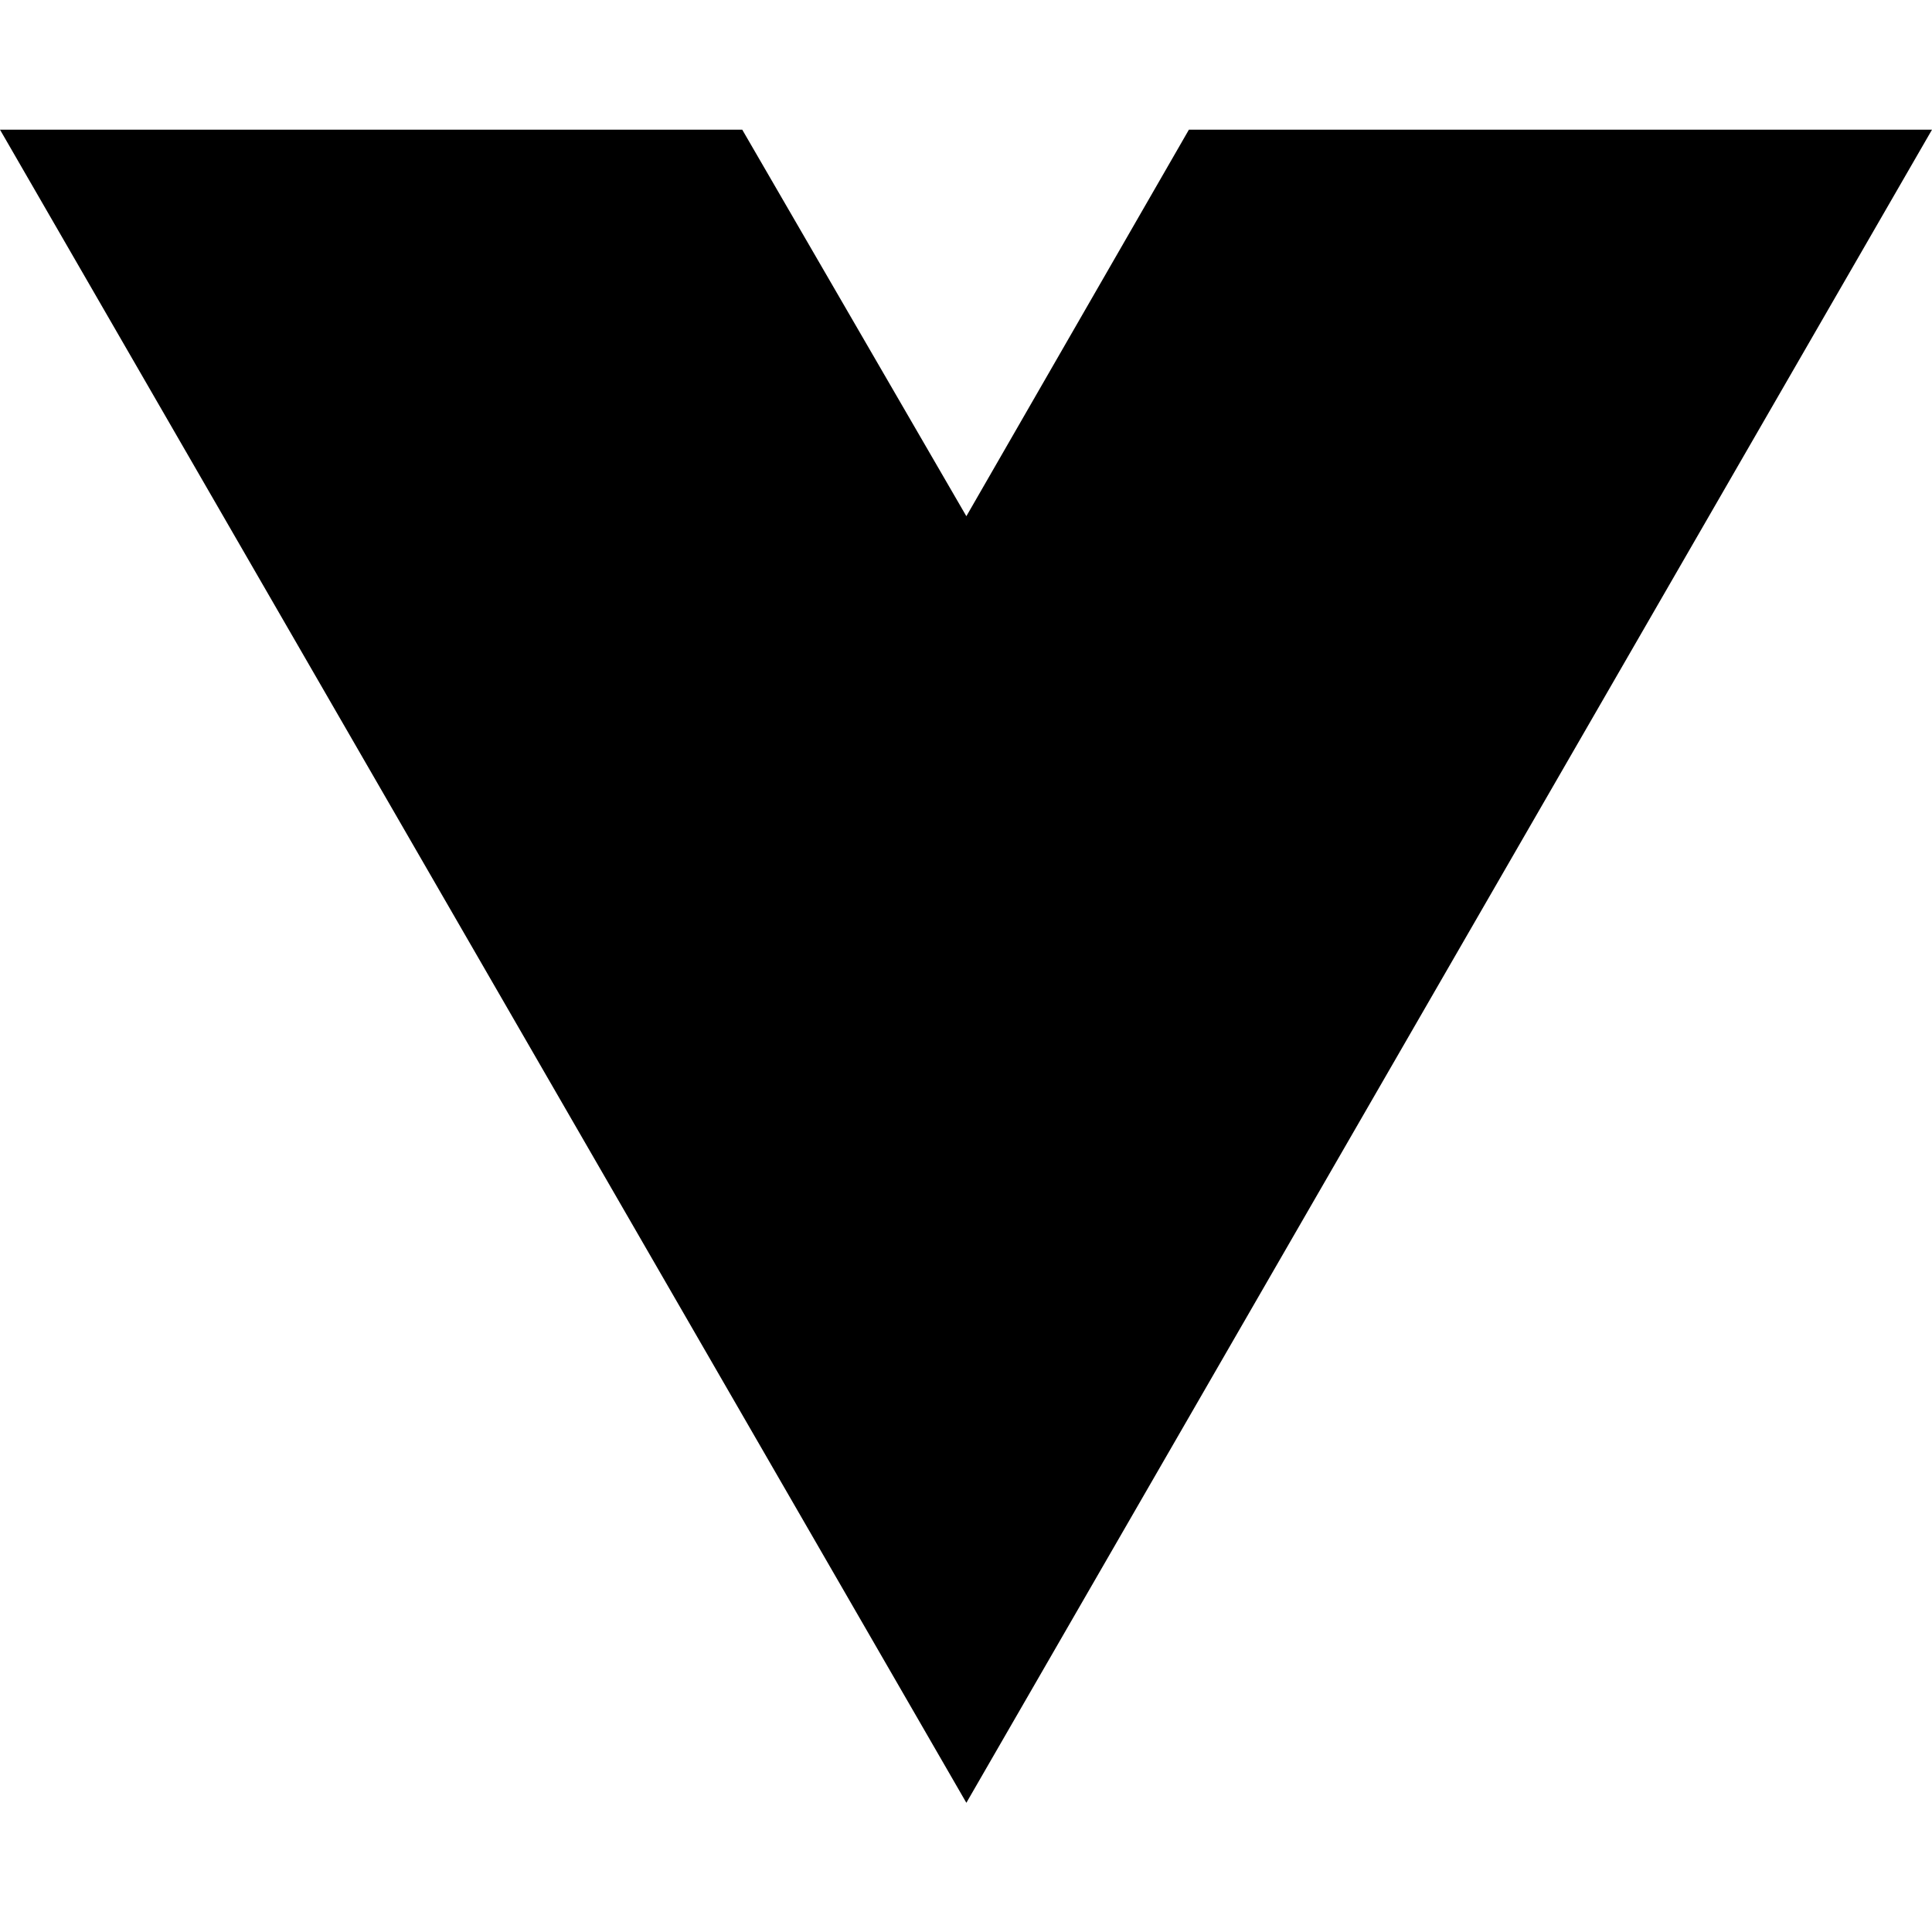
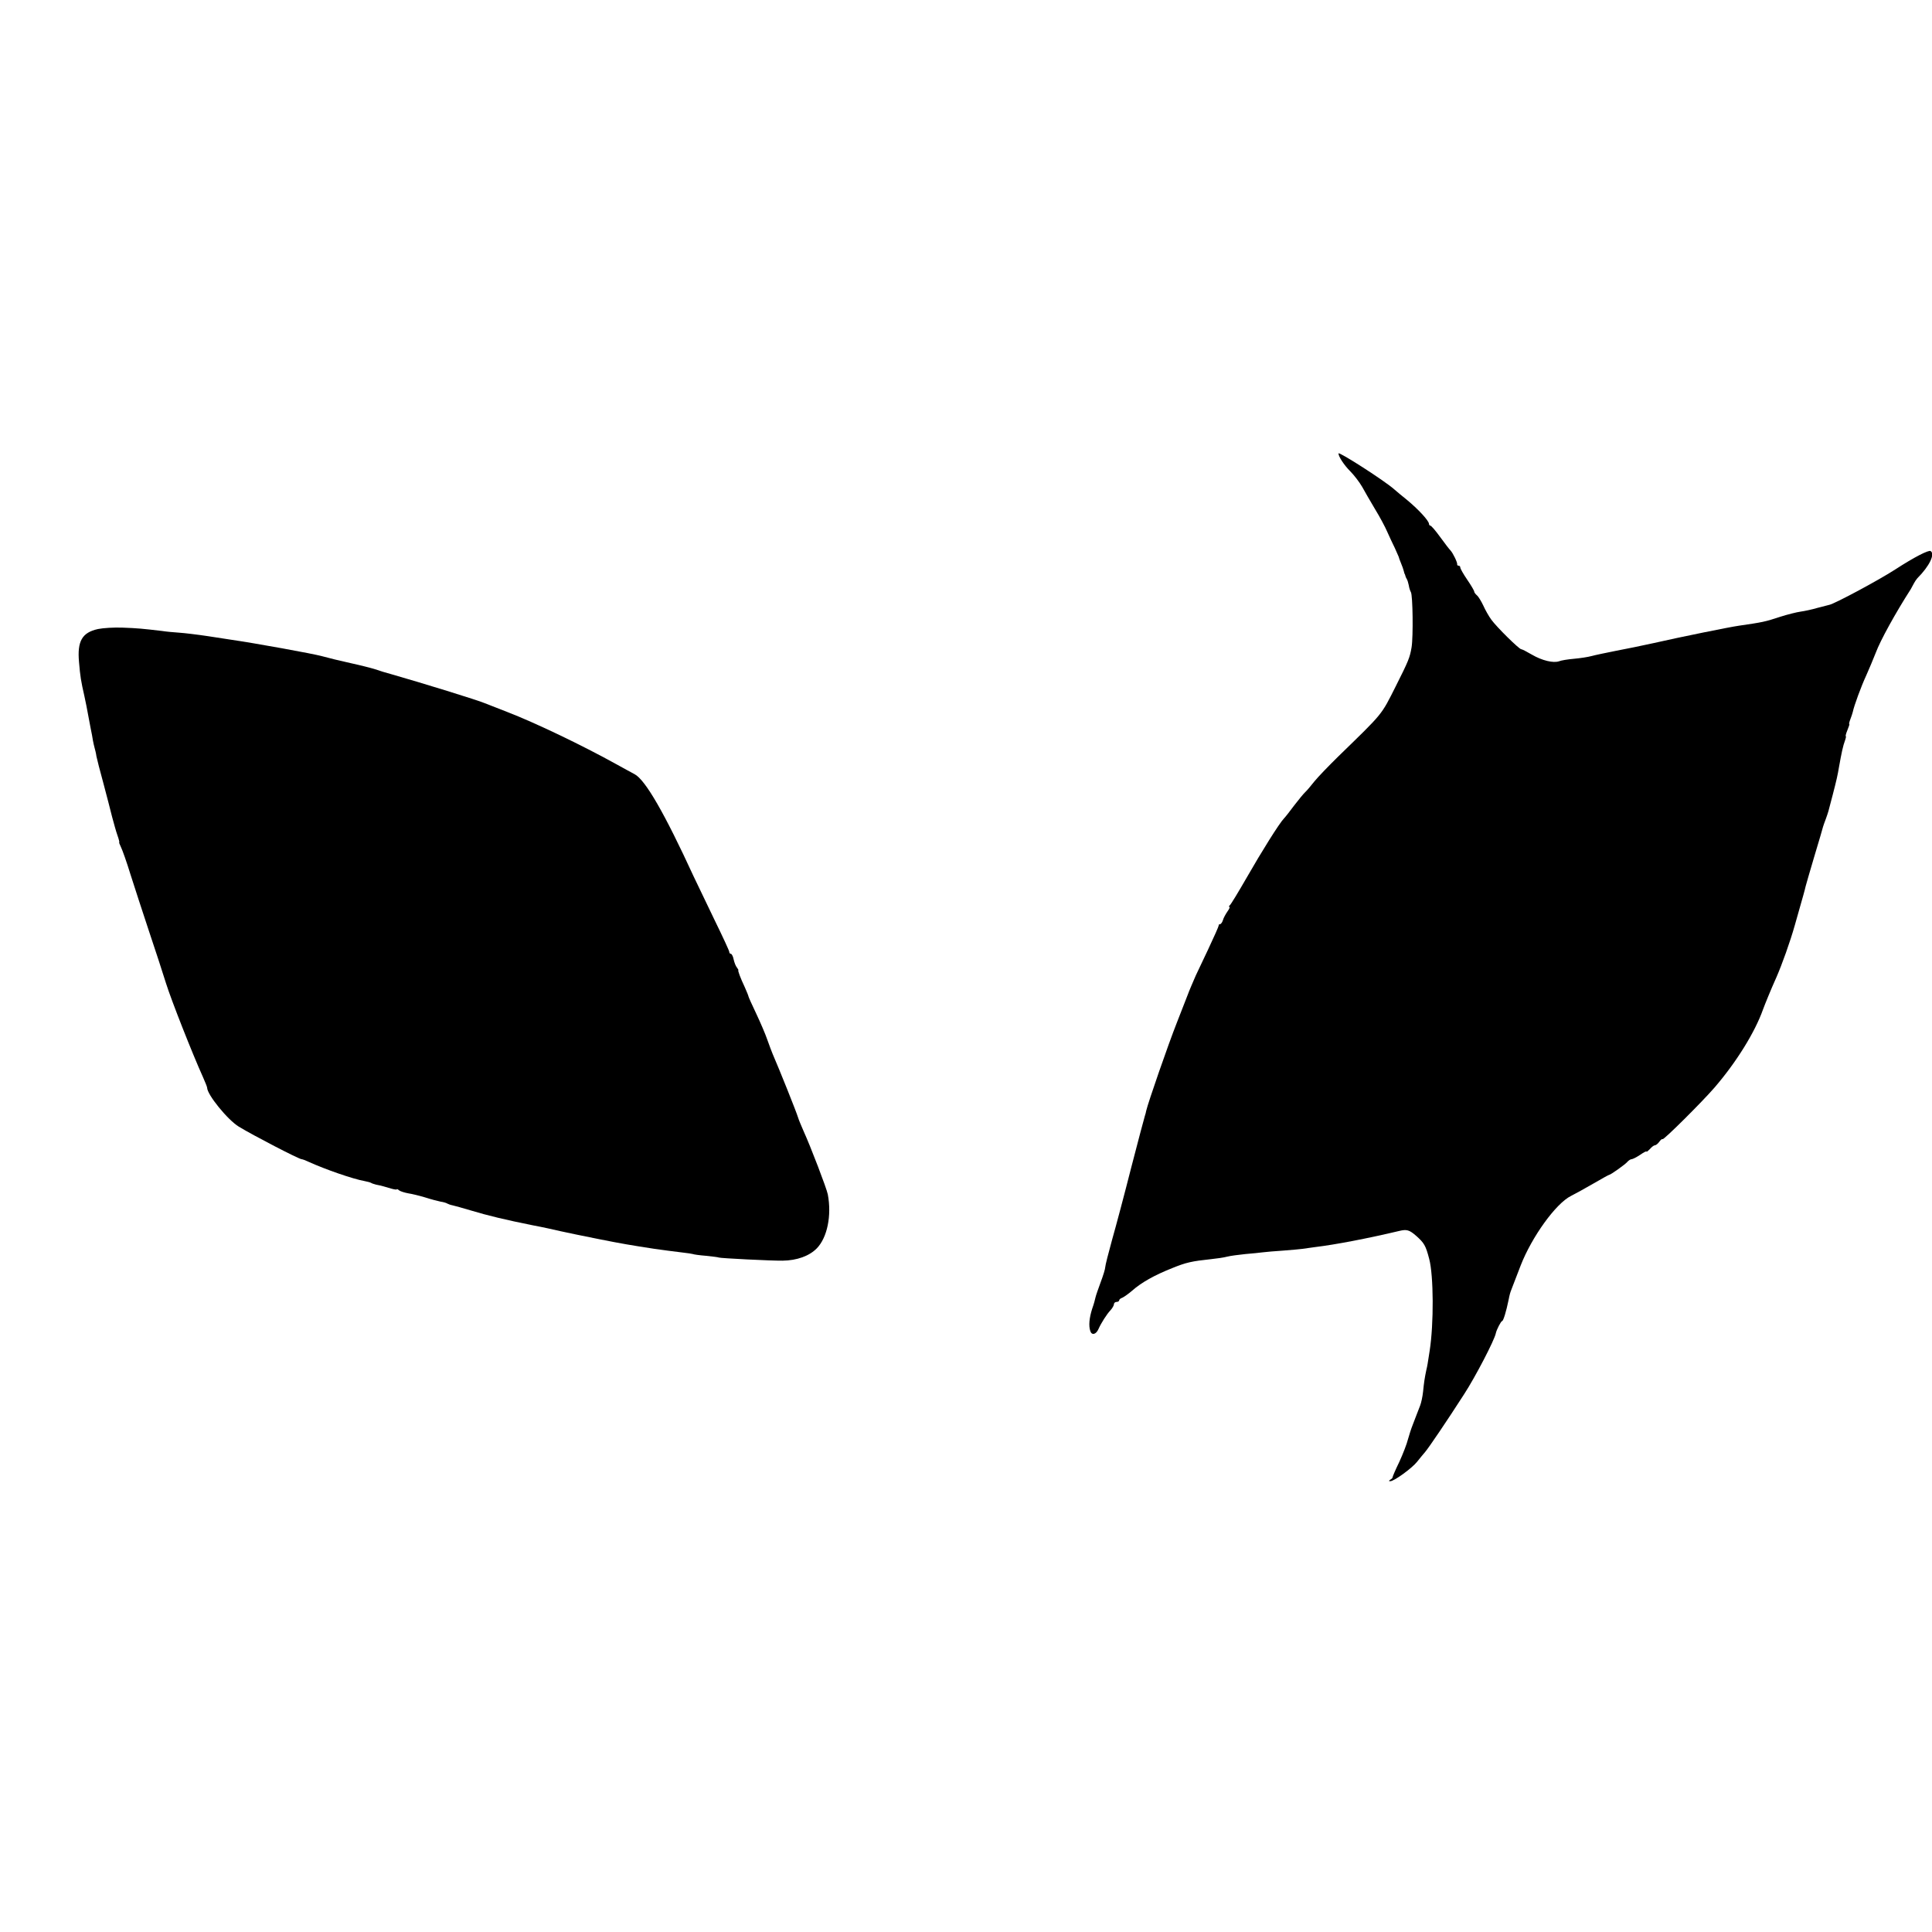
- <svg xmlns="http://www.w3.org/2000/svg" width="16" height="16" viewBox="0 0 16 16" fill="none">
-   <path d="M8.003 14.93L0 1.074H6.147L8.003 4.275L9.846 1.074H16L8.003 14.93Z" fill="black" />
+ <svg xmlns="http://www.w3.org/2000/svg" version="1.0" width="1110pt" height="1110pt" viewBox="0 0 1110 1110" preserveAspectRatio="xMidYMid meet">
+   <g transform="translate(0,1110) scale(0.1,-0.1)" fill="#000000" stroke="none">
+     <path d="M7690 8495 c0 -18 32 -67 67 -102 23 -23 54 -64 69 -90 14 -26 48 -84 74 -128 27 -44 58 -102 70 -130 12 -27 32 -70 44 -94 11 -25 21 -47 22 -50 0 -3 6 -19 13 -36 7 -16 14 -37 16 -45 2 -8 4 -16 5 -17 2 -2 3 -6 4 -10 1 -5 4 -13 8 -19 4 -6 9 -22 12 -37 2 -15 8 -32 12 -39 11 -18 14 -255 4 -317 -10 -59 -17 -77 -91 -224 -85 -169 -71 -151 -328 -401 -56 -55 -119 -120 -139 -145 -20 -25 -43 -53 -52 -61 -9 -8 -38 -43 -64 -77 -25 -34 -52 -68 -59 -75 -27 -28 -129 -191 -213 -338 -49 -85 -93 -158 -99 -162 -5 -4 -6 -8 -2 -8 5 0 0 -12 -11 -27 -11 -16 -23 -38 -26 -50 -4 -13 -12 -23 -17 -23 -5 0 -8 -3 -7 -7 0 -5 -27 -66 -61 -138 -34 -71 -66 -139 -71 -150 -14 -32 -43 -100 -44 -105 -1 -3 -30 -76 -64 -164 -51 -129 -166 -461 -177 -509 -1 -7 -4 -19 -7 -27 -3 -8 -38 -141 -78 -295 -39 -154 -89 -342 -111 -419 -21 -76 -39 -147 -39 -156 0 -10 -12 -49 -26 -86 -14 -38 -28 -78 -30 -88 -2 -11 -10 -40 -19 -65 -17 -54 -21 -97 -11 -128 8 -26 33 -21 47 11 15 34 48 86 69 108 11 12 20 28 20 35 0 7 7 13 15 13 8 0 15 4 15 9 0 5 8 12 18 15 9 4 35 22 57 41 52 46 126 88 229 129 81 33 113 40 226 52 30 3 71 9 90 14 19 5 67 11 105 15 39 3 84 8 100 10 17 2 70 7 119 10 49 4 98 8 110 10 11 2 44 6 71 10 117 14 304 50 485 93 42 10 57 6 96 -28 46 -41 55 -55 75 -132 26 -96 27 -374 3 -528 -12 -77 -13 -86 -19 -110 -10 -47 -14 -75 -19 -126 -3 -29 -11 -65 -17 -80 -6 -16 -15 -38 -19 -49 -4 -11 -15 -38 -23 -60 -9 -22 -21 -60 -28 -85 -6 -25 -28 -82 -49 -128 -22 -45 -39 -85 -39 -89 1 -3 -5 -10 -13 -14 -10 -7 -10 -9 0 -9 22 0 126 76 154 112 14 18 35 43 46 56 20 23 127 181 224 332 65 100 175 312 182 350 4 20 30 70 36 70 7 0 24 56 37 120 7 35 9 42 18 65 4 11 28 72 52 135 64 164 202 356 289 399 27 14 86 46 132 73 45 26 84 48 87 48 8 0 93 60 105 75 7 8 18 15 24 15 6 0 28 11 49 25 20 14 37 23 37 19 0 -4 8 3 19 14 10 12 23 22 29 22 6 0 17 9 25 20 8 11 16 18 19 15 6 -6 228 215 298 296 126 146 233 319 279 449 11 30 45 114 77 185 32 73 79 204 106 300 53 186 56 197 62 223 2 9 25 87 50 172 26 85 48 162 50 170 2 8 10 29 16 45 6 17 13 37 15 45 2 8 13 51 25 95 22 85 28 112 36 160 14 79 23 121 34 150 5 14 7 25 5 25 -3 0 1 16 9 35 8 19 13 35 11 35 -3 0 0 12 6 28 6 15 12 34 14 42 7 35 49 149 77 209 16 36 41 95 55 131 26 70 113 228 201 365 6 11 15 27 19 35 4 8 13 21 19 28 69 69 103 139 76 156 -12 7 -94 -35 -202 -105 -92 -60 -349 -198 -380 -204 -8 -2 -40 -10 -70 -18 -30 -9 -73 -18 -95 -21 -22 -3 -74 -16 -115 -29 -91 -30 -103 -32 -240 -52 -50 -7 -323 -62 -495 -101 -60 -13 -155 -33 -210 -43 -55 -11 -118 -24 -140 -30 -22 -6 -68 -13 -103 -16 -34 -3 -72 -9 -84 -14 -33 -12 -99 4 -157 38 -29 17 -56 31 -61 31 -12 0 -141 127 -172 170 -14 19 -35 56 -46 81 -12 25 -28 52 -37 59 -8 7 -15 16 -15 21 0 5 -18 36 -40 68 -22 32 -40 64 -40 70 0 6 -4 11 -10 11 -5 0 -9 3 -8 8 2 10 -24 64 -38 79 -7 7 -34 42 -60 78 -26 36 -51 65 -56 65 -4 0 -8 5 -8 10 0 18 -62 85 -129 140 -24 19 -55 45 -70 58 -53 48 -321 220 -321 207z" />
+     <path d="M563 7486 c-91 -20 -120 -69 -109 -190 7 -83 11 -108 31 -196 8 -36 16 -78 19 -95 3 -16 10 -55 16 -85 6 -30 13 -64 14 -75 2 -11 6 -29 9 -40 3 -11 9 -33 11 -50 3 -16 21 -86 40 -155 18 -69 41 -155 50 -193 10 -37 23 -85 31 -107 8 -22 12 -40 10 -40 -2 0 3 -12 10 -27 8 -16 33 -86 55 -158 23 -71 70 -218 106 -325 36 -107 80 -242 98 -300 30 -96 153 -408 212 -538 13 -29 24 -57 24 -61 0 -40 118 -185 182 -224 80 -49 346 -187 361 -187 5 0 23 -7 40 -15 97 -44 255 -99 323 -111 15 -3 31 -7 36 -10 4 -3 17 -7 28 -10 31 -6 52 -12 88 -23 17 -5 32 -7 32 -4 0 3 6 0 13 -6 8 -6 31 -13 52 -17 21 -3 66 -14 99 -24 34 -11 73 -21 88 -24 15 -2 32 -7 38 -11 5 -3 19 -8 30 -10 11 -2 59 -16 107 -30 92 -28 200 -54 355 -85 54 -10 126 -26 160 -34 35 -8 133 -28 218 -45 135 -27 184 -35 320 -56 52 -7 107 -15 160 -21 30 -3 58 -8 61 -9 3 -2 37 -7 75 -10 38 -4 71 -8 74 -10 7 -4 305 -19 366 -18 83 1 154 27 197 71 60 62 86 188 63 310 -7 35 -98 273 -139 363 -13 30 -28 65 -32 79 -10 33 -106 273 -146 365 -5 11 -18 47 -30 80 -11 33 -41 102 -65 153 -24 50 -44 95 -44 98 0 3 -9 25 -20 50 -27 57 -42 99 -38 100 2 0 -2 7 -8 15 -7 8 -15 29 -19 47 -3 17 -11 32 -16 32 -5 0 -9 5 -9 11 0 6 -38 88 -84 182 -46 95 -100 208 -121 252 -167 363 -277 554 -339 587 -14 7 -62 34 -108 59 -191 106 -464 237 -625 299 -59 23 -117 46 -128 50 -39 17 -360 116 -535 166 -30 8 -73 21 -95 29 -22 7 -85 23 -140 35 -55 12 -129 30 -165 40 -50 14 -386 75 -525 95 -11 2 -69 11 -130 20 -60 9 -135 18 -165 20 -30 2 -75 6 -100 10 -111 13 -140 16 -225 19 -49 2 -113 -2 -142 -8z" />
+   </g>
</svg>
